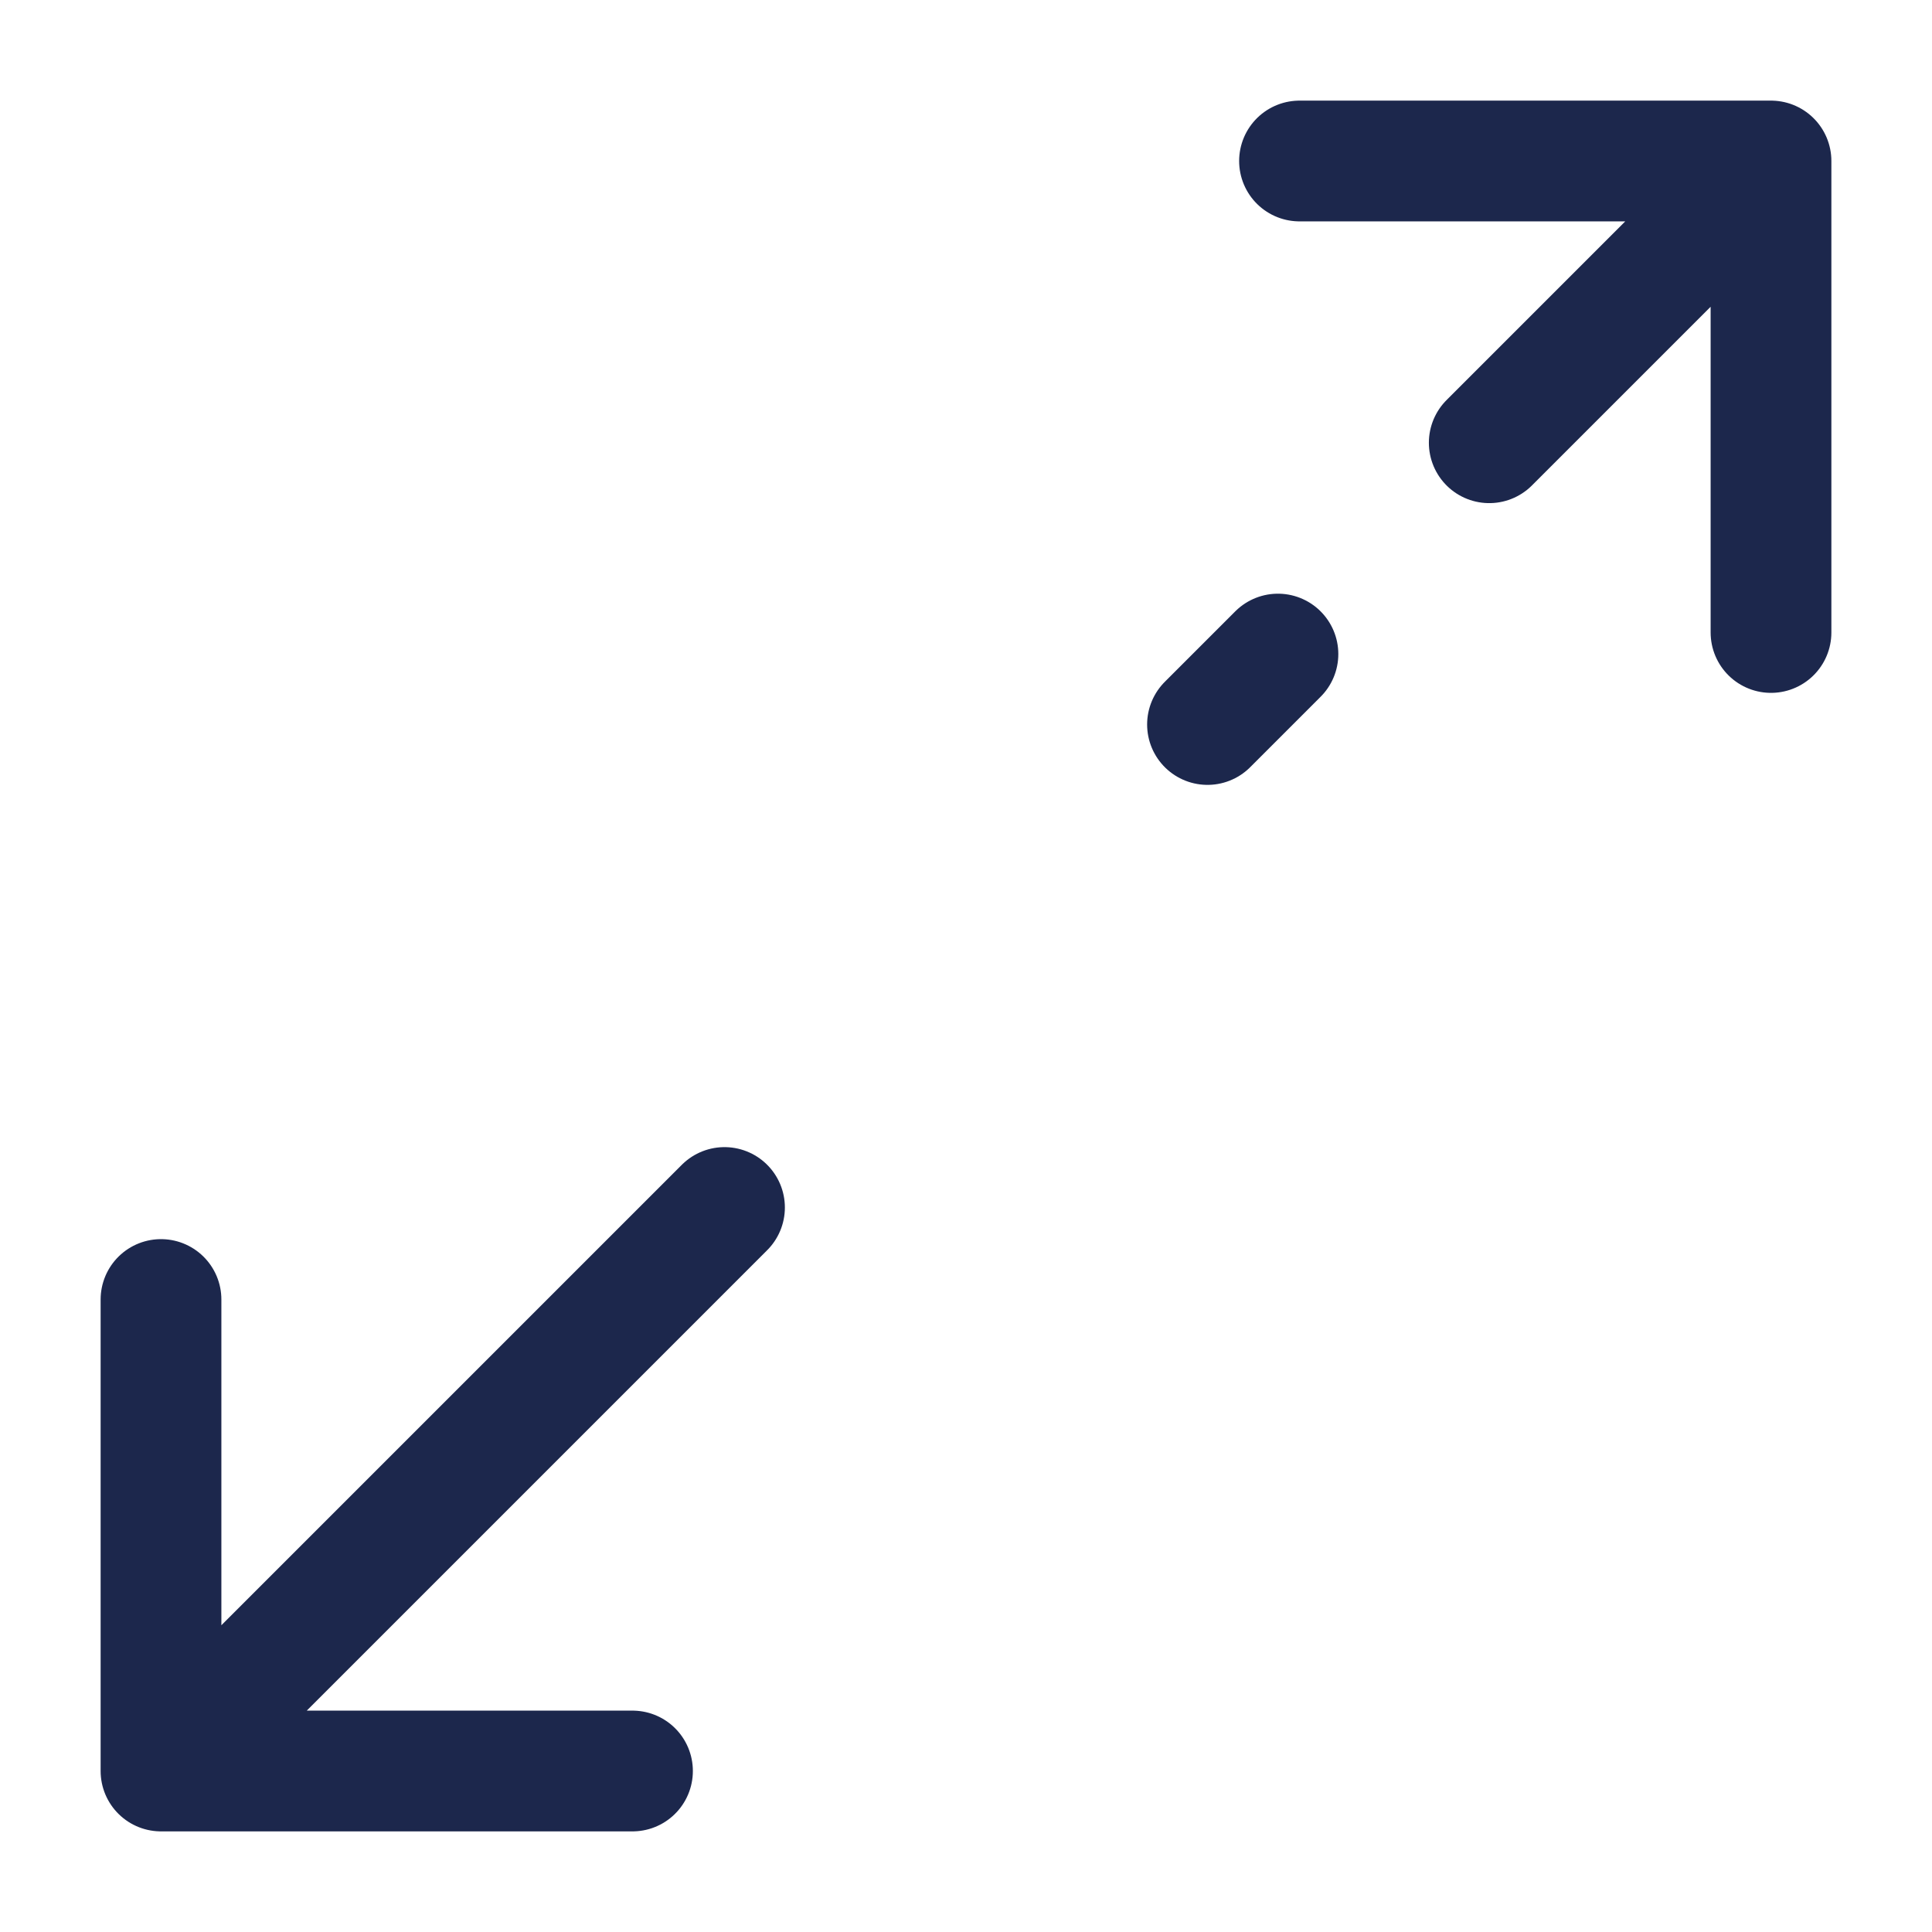
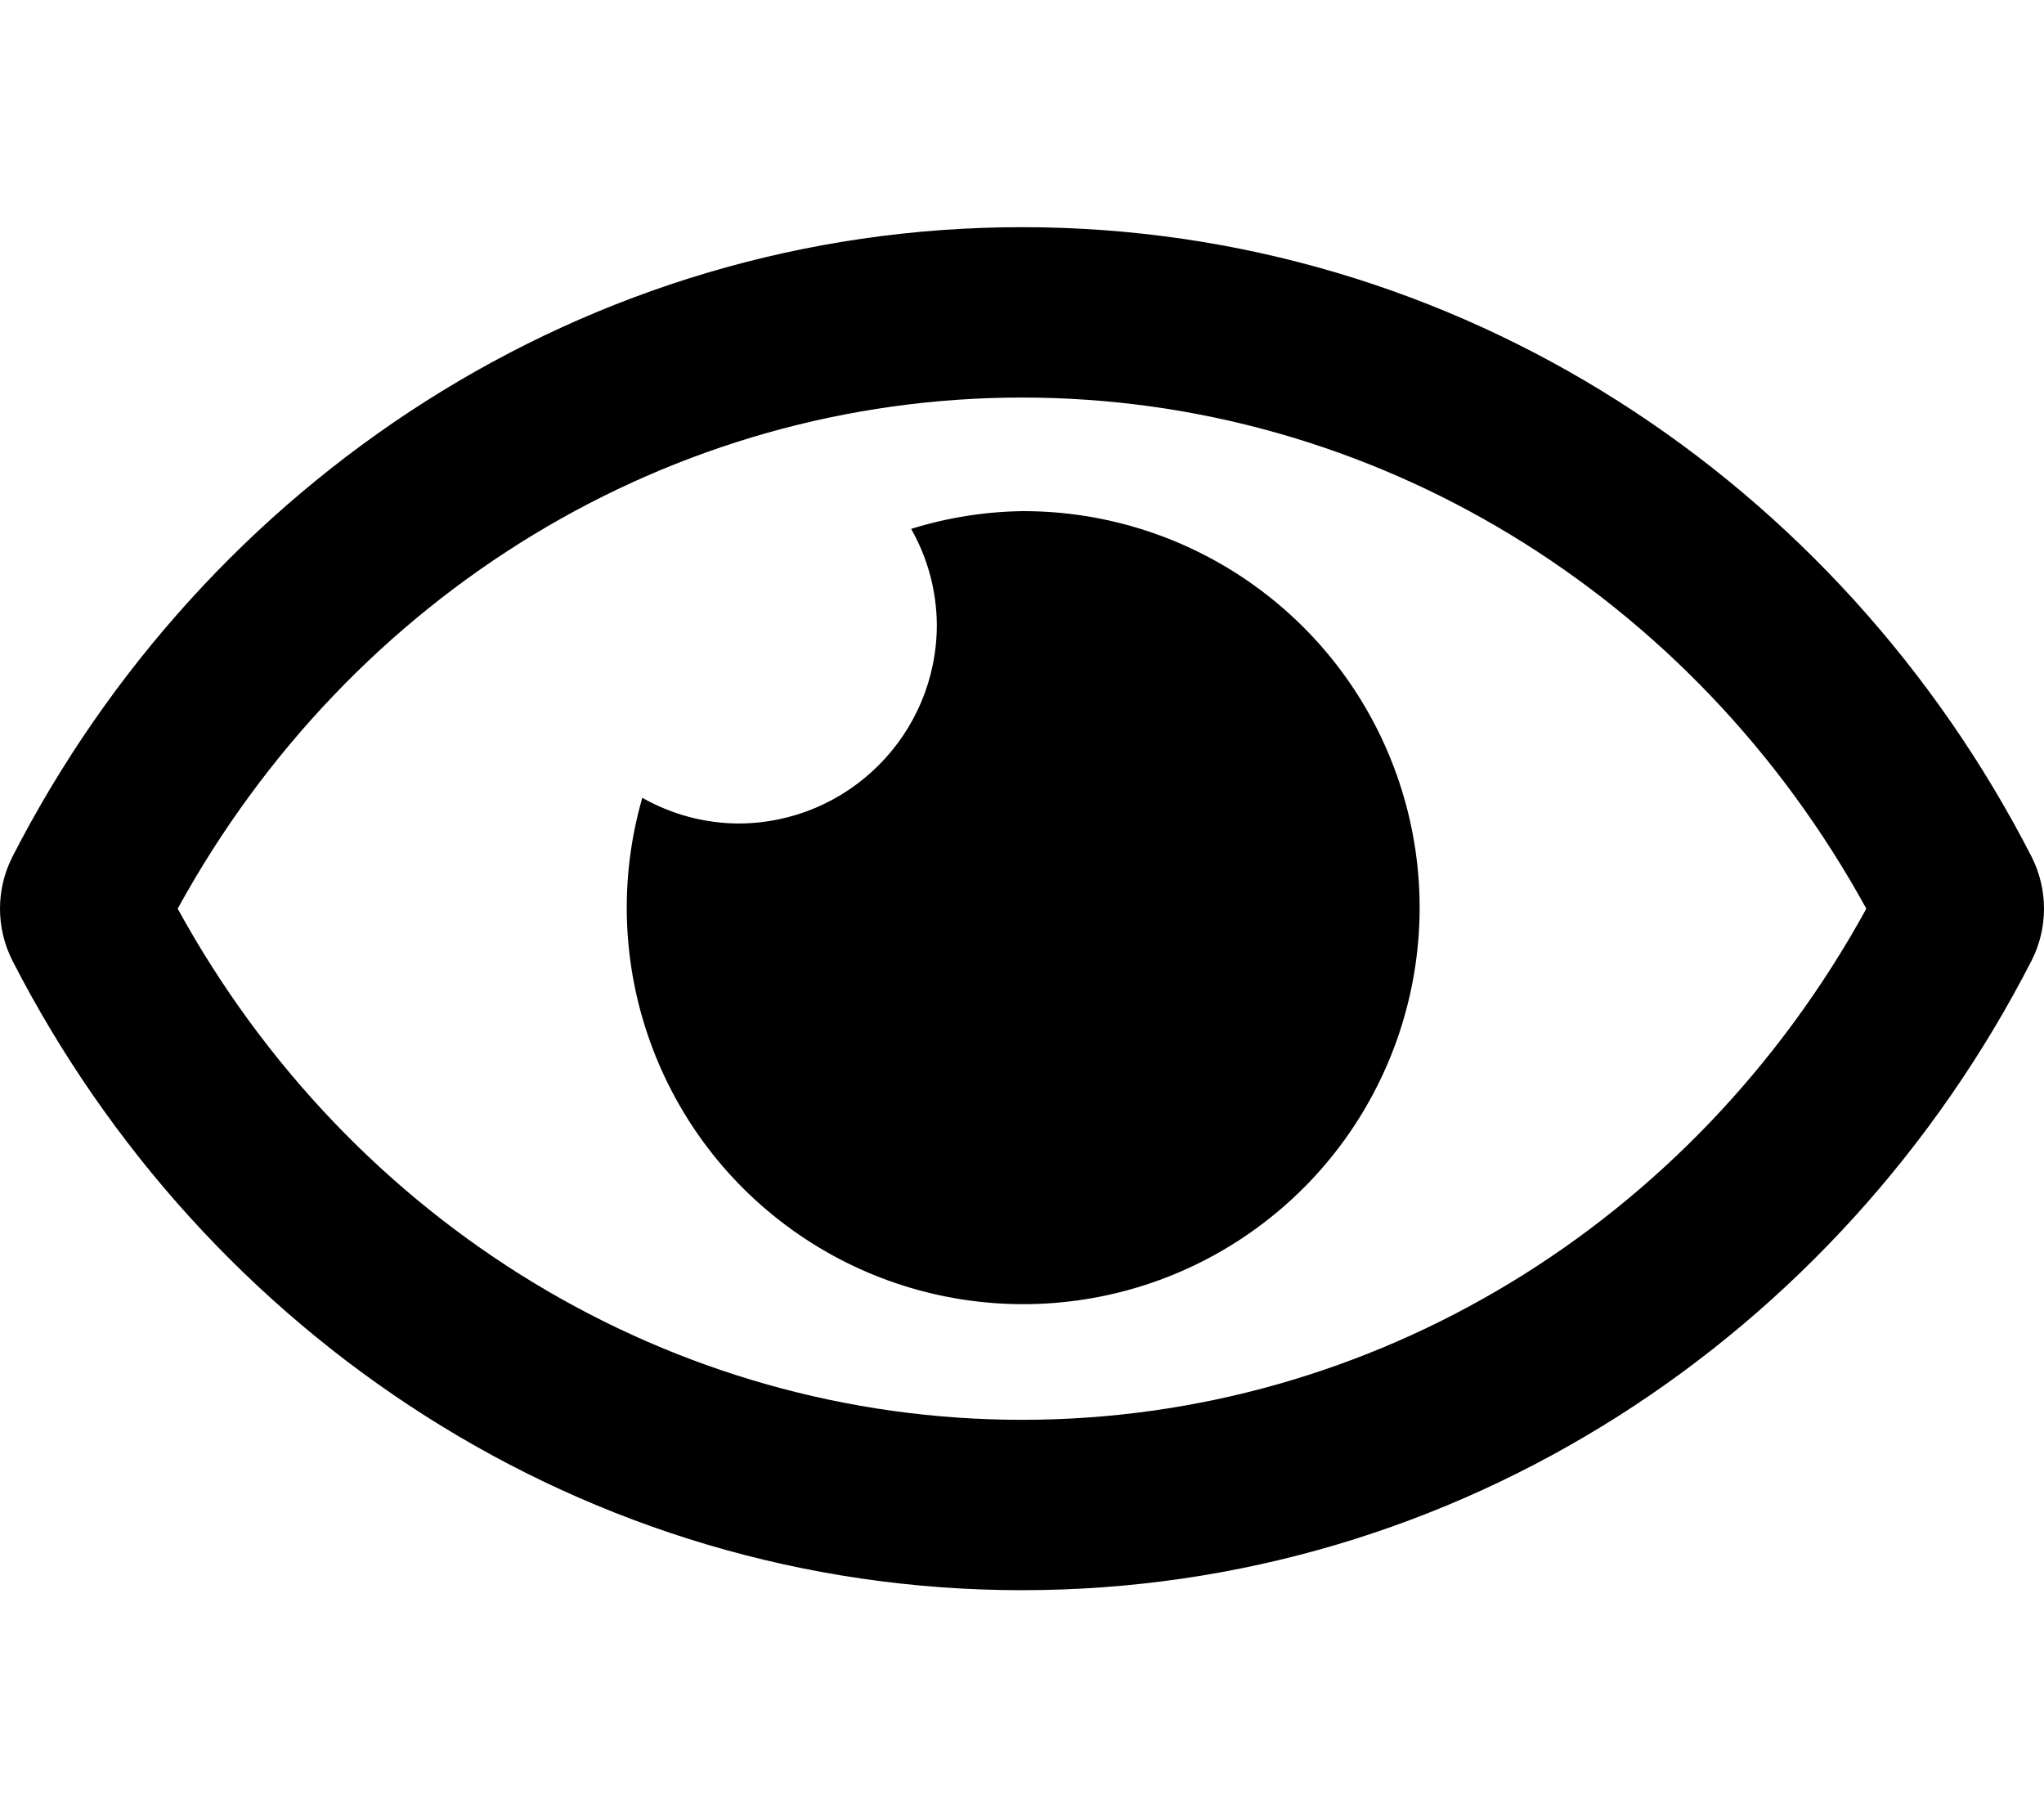
- <svg xmlns="http://www.w3.org/2000/svg" viewBox="0 0 24 24" fill="none">
-   <g id="SVGRepo_bgCarrier" stroke-width="0" />
-   <g id="SVGRepo_tracerCarrier" stroke-linecap="round" stroke-linejoin="round" />
-   <g id="SVGRepo_iconCarrier">
-     <path d="M22 2H16.143M22 2V7.857M22 2L18.5 5.5M15 9L15.875 8.125" stroke="#1C274C" stroke-width="1.5" stroke-linecap="round" stroke-linejoin="round" />
-     <path d="M9 15L2 22M2 22H7.857M2 22V16.143" stroke="#1C274C" stroke-width="1.5" stroke-linecap="round" stroke-linejoin="round" />
-   </g>
+ <svg xmlns="http://www.w3.org/2000/svg" viewBox="0 0 576 512">
+   <path d="m288 144a110.94 110.94 0 0 0 -31.24 5 55.4 55.4 0 0 1 7.24 27 56 56 0 0 1 -56 56 55.4 55.4 0 0 1 -27-7.24 111.71 111.71 0 1 0 107-80.76zm284.52 97.4c-54.23-105.81-161.59-177.4-284.52-177.4s-230.32 71.64-284.52 177.41a32.35 32.35 0 0 0 0 29.19c54.23 105.81 161.59 177.4 284.52 177.4s230.32-71.64 284.52-177.41a32.35 32.35 0 0 0 0-29.19zm-284.52 158.6c-98.65 0-189.09-55-237.93-144 48.84-89 139.27-144 237.93-144s189.09 55 237.93 144c-48.83 89-139.27 144-237.93 144z" />
</svg>
